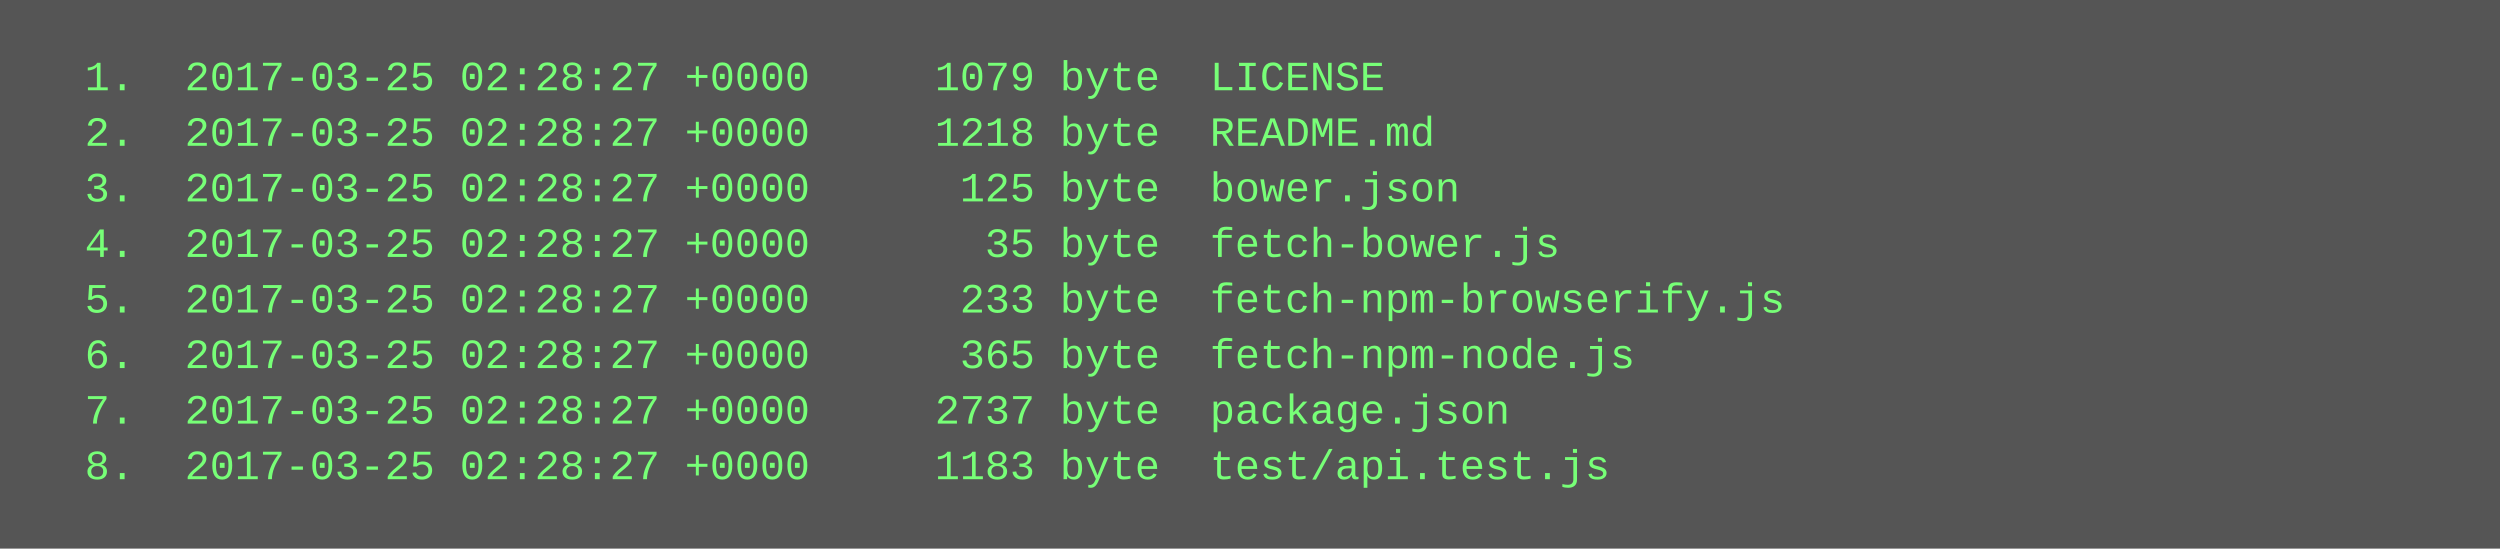
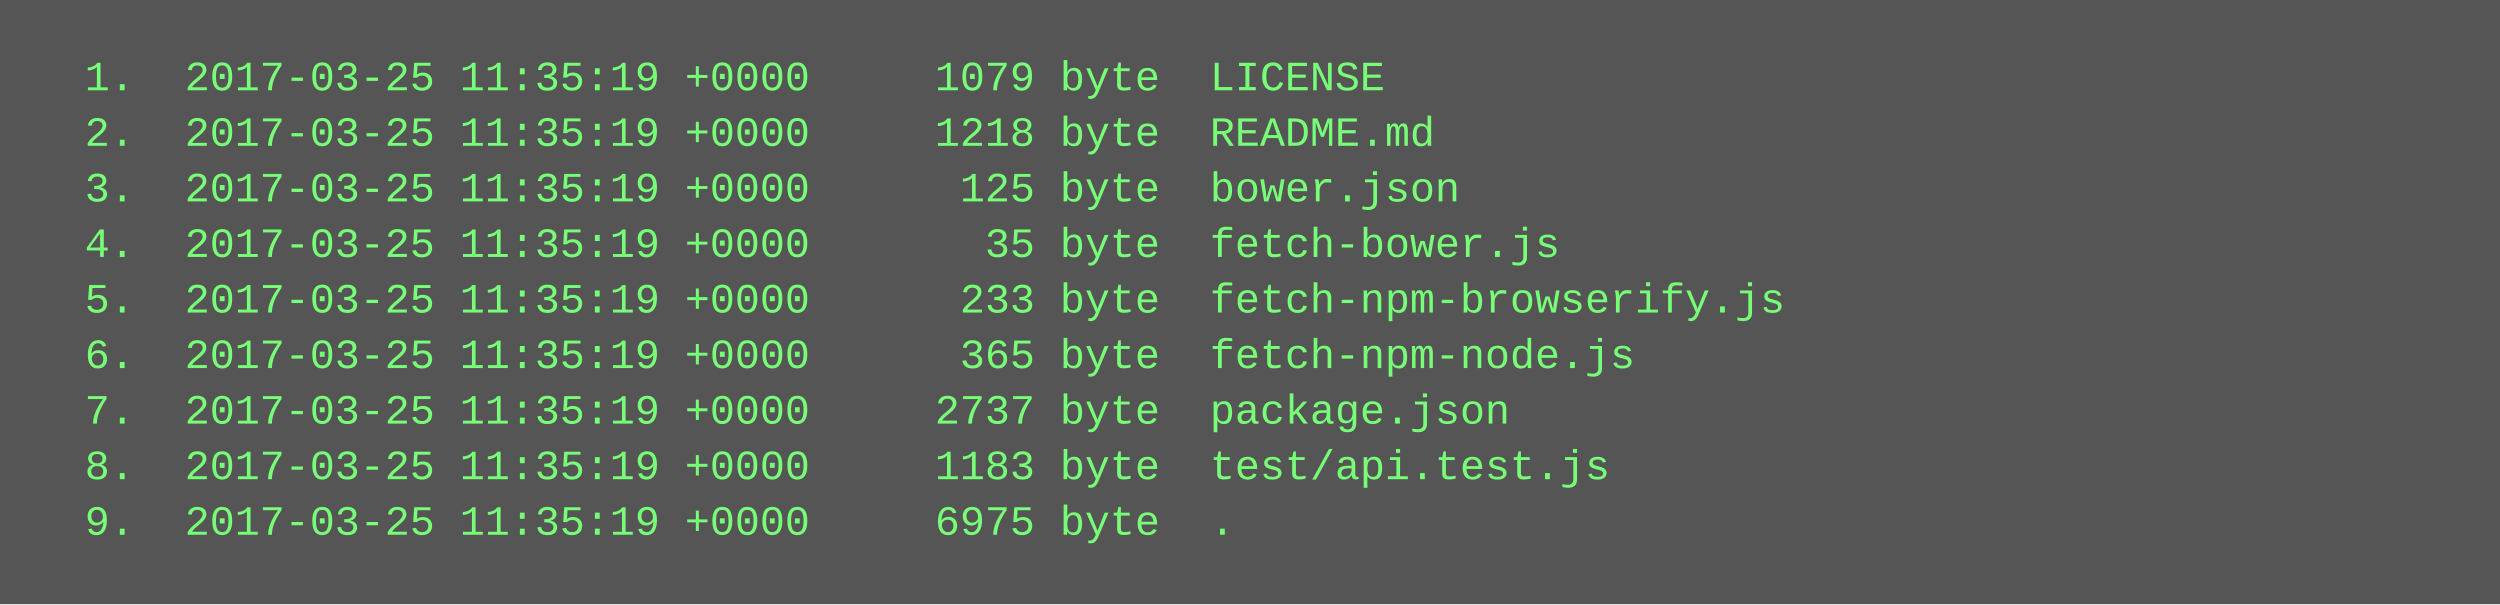
- <svg xmlns="http://www.w3.org/2000/svg" height="158" width="720">
-   <rect height="158" fill="#555" width="720" />
+ <svg xmlns="http://www.w3.org/2000/svg" height="174" width="720">
+   <rect height="174" fill="#555" width="720" />
  <text fill="#7f7" font-family="Courier New" font-size="12" xml:space="preserve">
-     <tspan x="10" y="26">  1.  2017-03-25 02:28:27 +0000     1079 byte  LICENSE</tspan>
-     <tspan x="10" y="42">  2.  2017-03-25 02:28:27 +0000     1218 byte  README.md</tspan>
-     <tspan x="10" y="58">  3.  2017-03-25 02:28:27 +0000      125 byte  bower.json</tspan>
-     <tspan x="10" y="74">  4.  2017-03-25 02:28:27 +0000       35 byte  fetch-bower.js</tspan>
-     <tspan x="10" y="90">  5.  2017-03-25 02:28:27 +0000      233 byte  fetch-npm-browserify.js</tspan>
-     <tspan x="10" y="106">  6.  2017-03-25 02:28:27 +0000      365 byte  fetch-npm-node.js</tspan>
-     <tspan x="10" y="122">  7.  2017-03-25 02:28:27 +0000     2737 byte  package.json</tspan>
-     <tspan x="10" y="138">  8.  2017-03-25 02:28:27 +0000     1183 byte  test/api.test.js</tspan>
+     <tspan x="10" y="26">  1.  2017-03-25 11:35:19 +0000     1079 byte  LICENSE</tspan>
+     <tspan x="10" y="42">  2.  2017-03-25 11:35:19 +0000     1218 byte  README.md</tspan>
+     <tspan x="10" y="58">  3.  2017-03-25 11:35:19 +0000      125 byte  bower.json</tspan>
+     <tspan x="10" y="74">  4.  2017-03-25 11:35:19 +0000       35 byte  fetch-bower.js</tspan>
+     <tspan x="10" y="90">  5.  2017-03-25 11:35:19 +0000      233 byte  fetch-npm-browserify.js</tspan>
+     <tspan x="10" y="106">  6.  2017-03-25 11:35:19 +0000      365 byte  fetch-npm-node.js</tspan>
+     <tspan x="10" y="122">  7.  2017-03-25 11:35:19 +0000     2737 byte  package.json</tspan>
+     <tspan x="10" y="138">  8.  2017-03-25 11:35:19 +0000     1183 byte  test/api.test.js</tspan>
+     <tspan x="10" y="154">  9.  2017-03-25 11:35:19 +0000     6975 byte  .</tspan>
  </text>
</svg>
